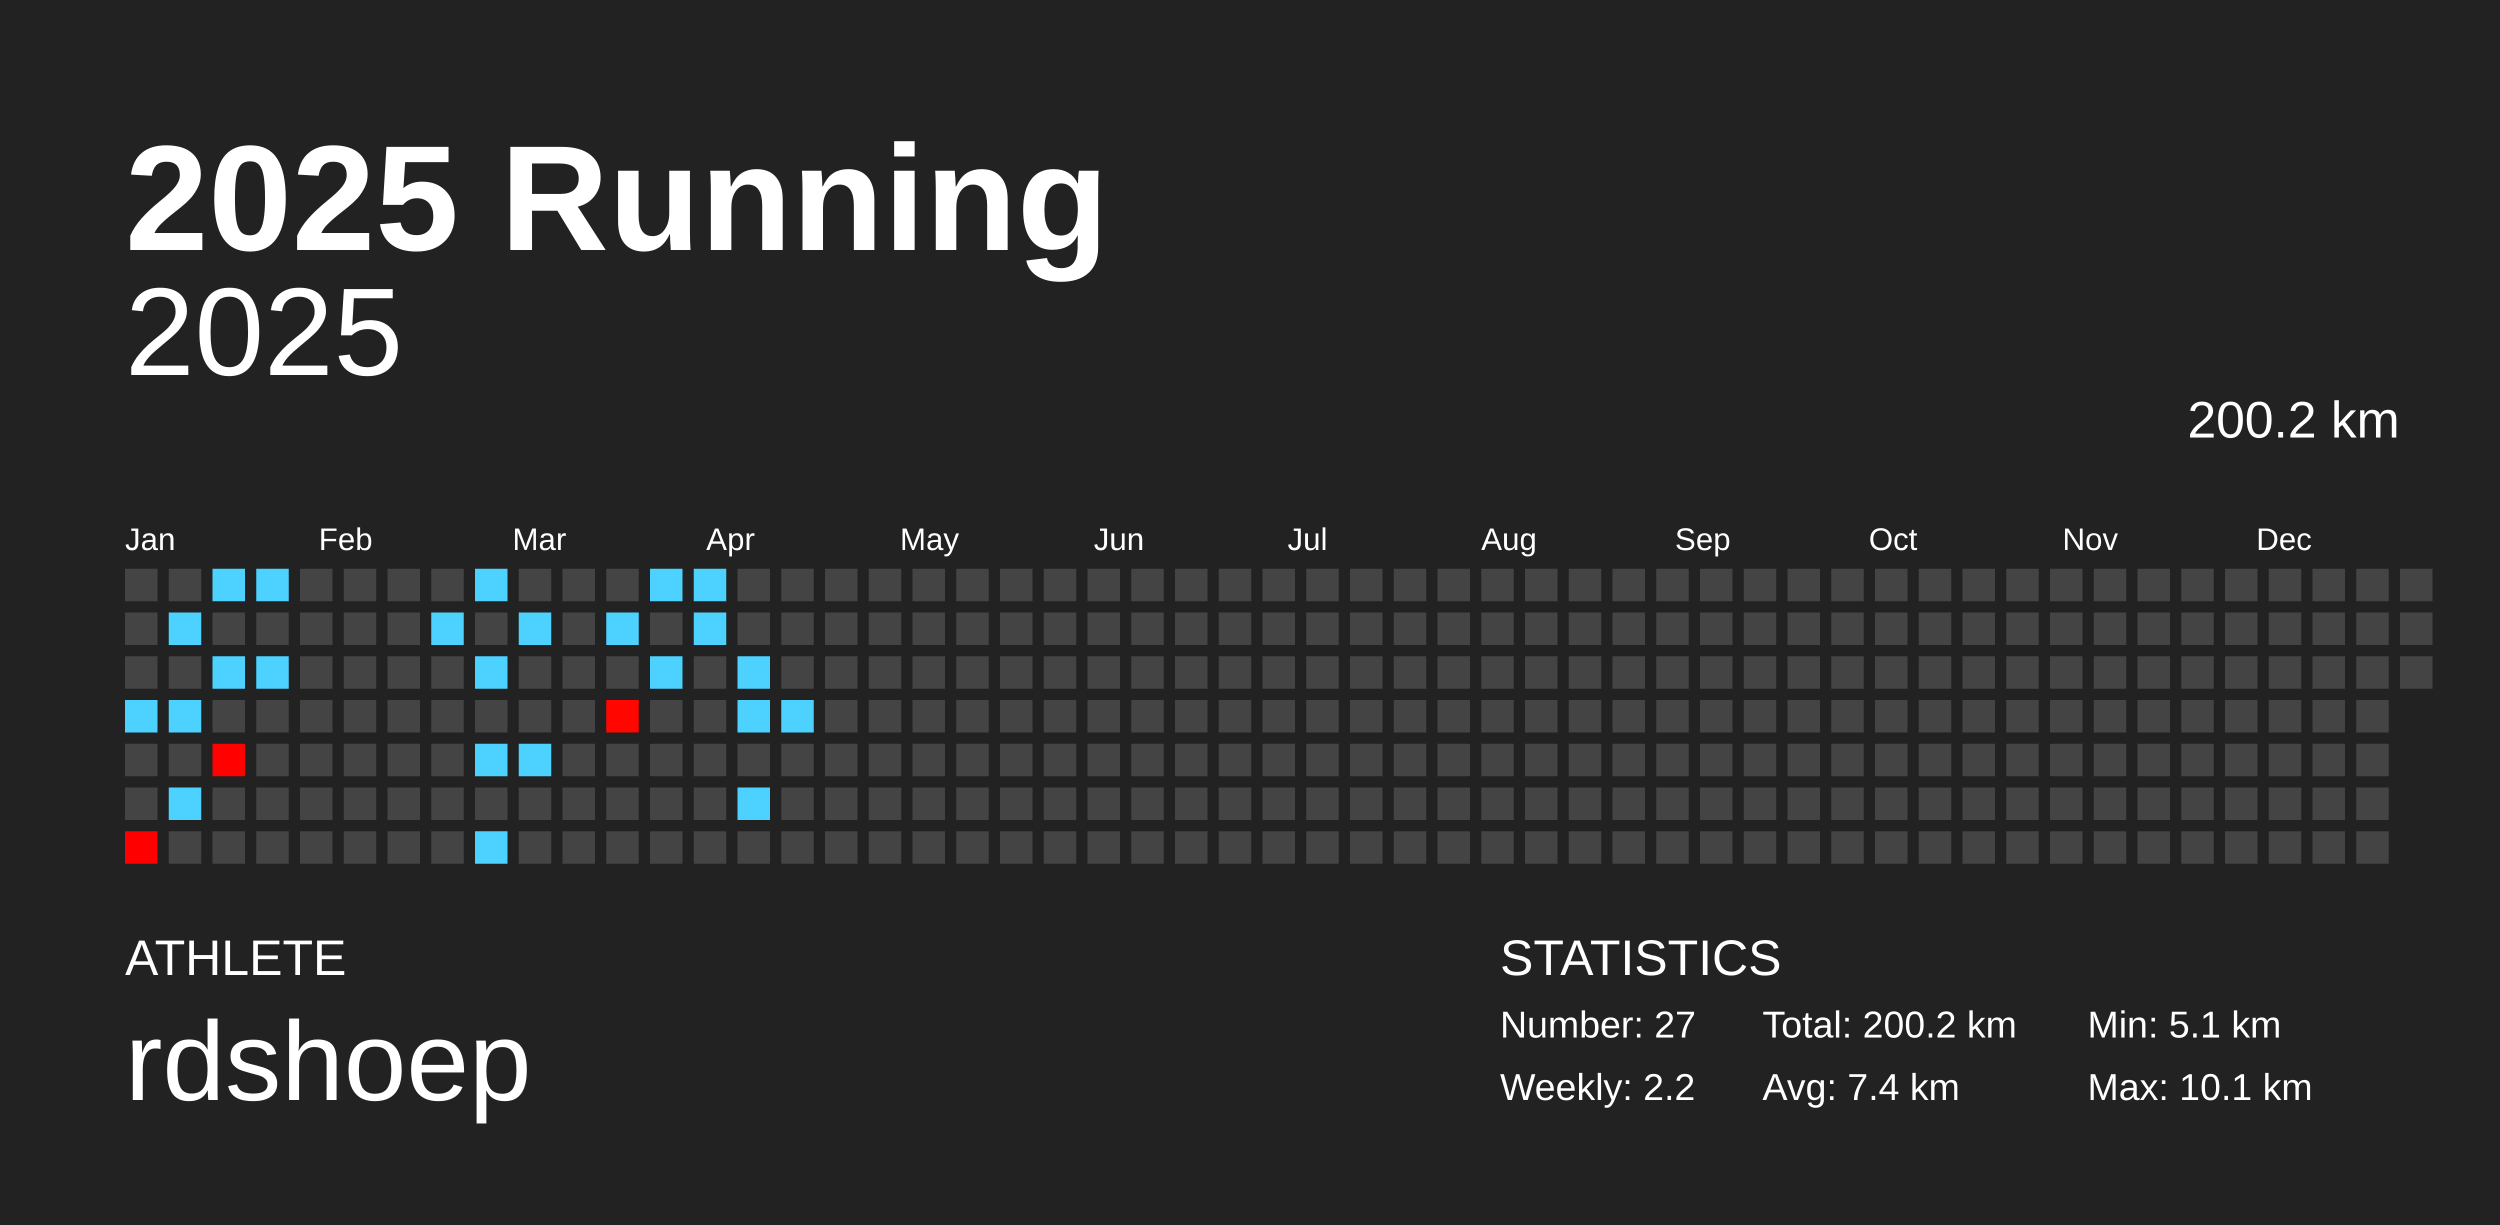
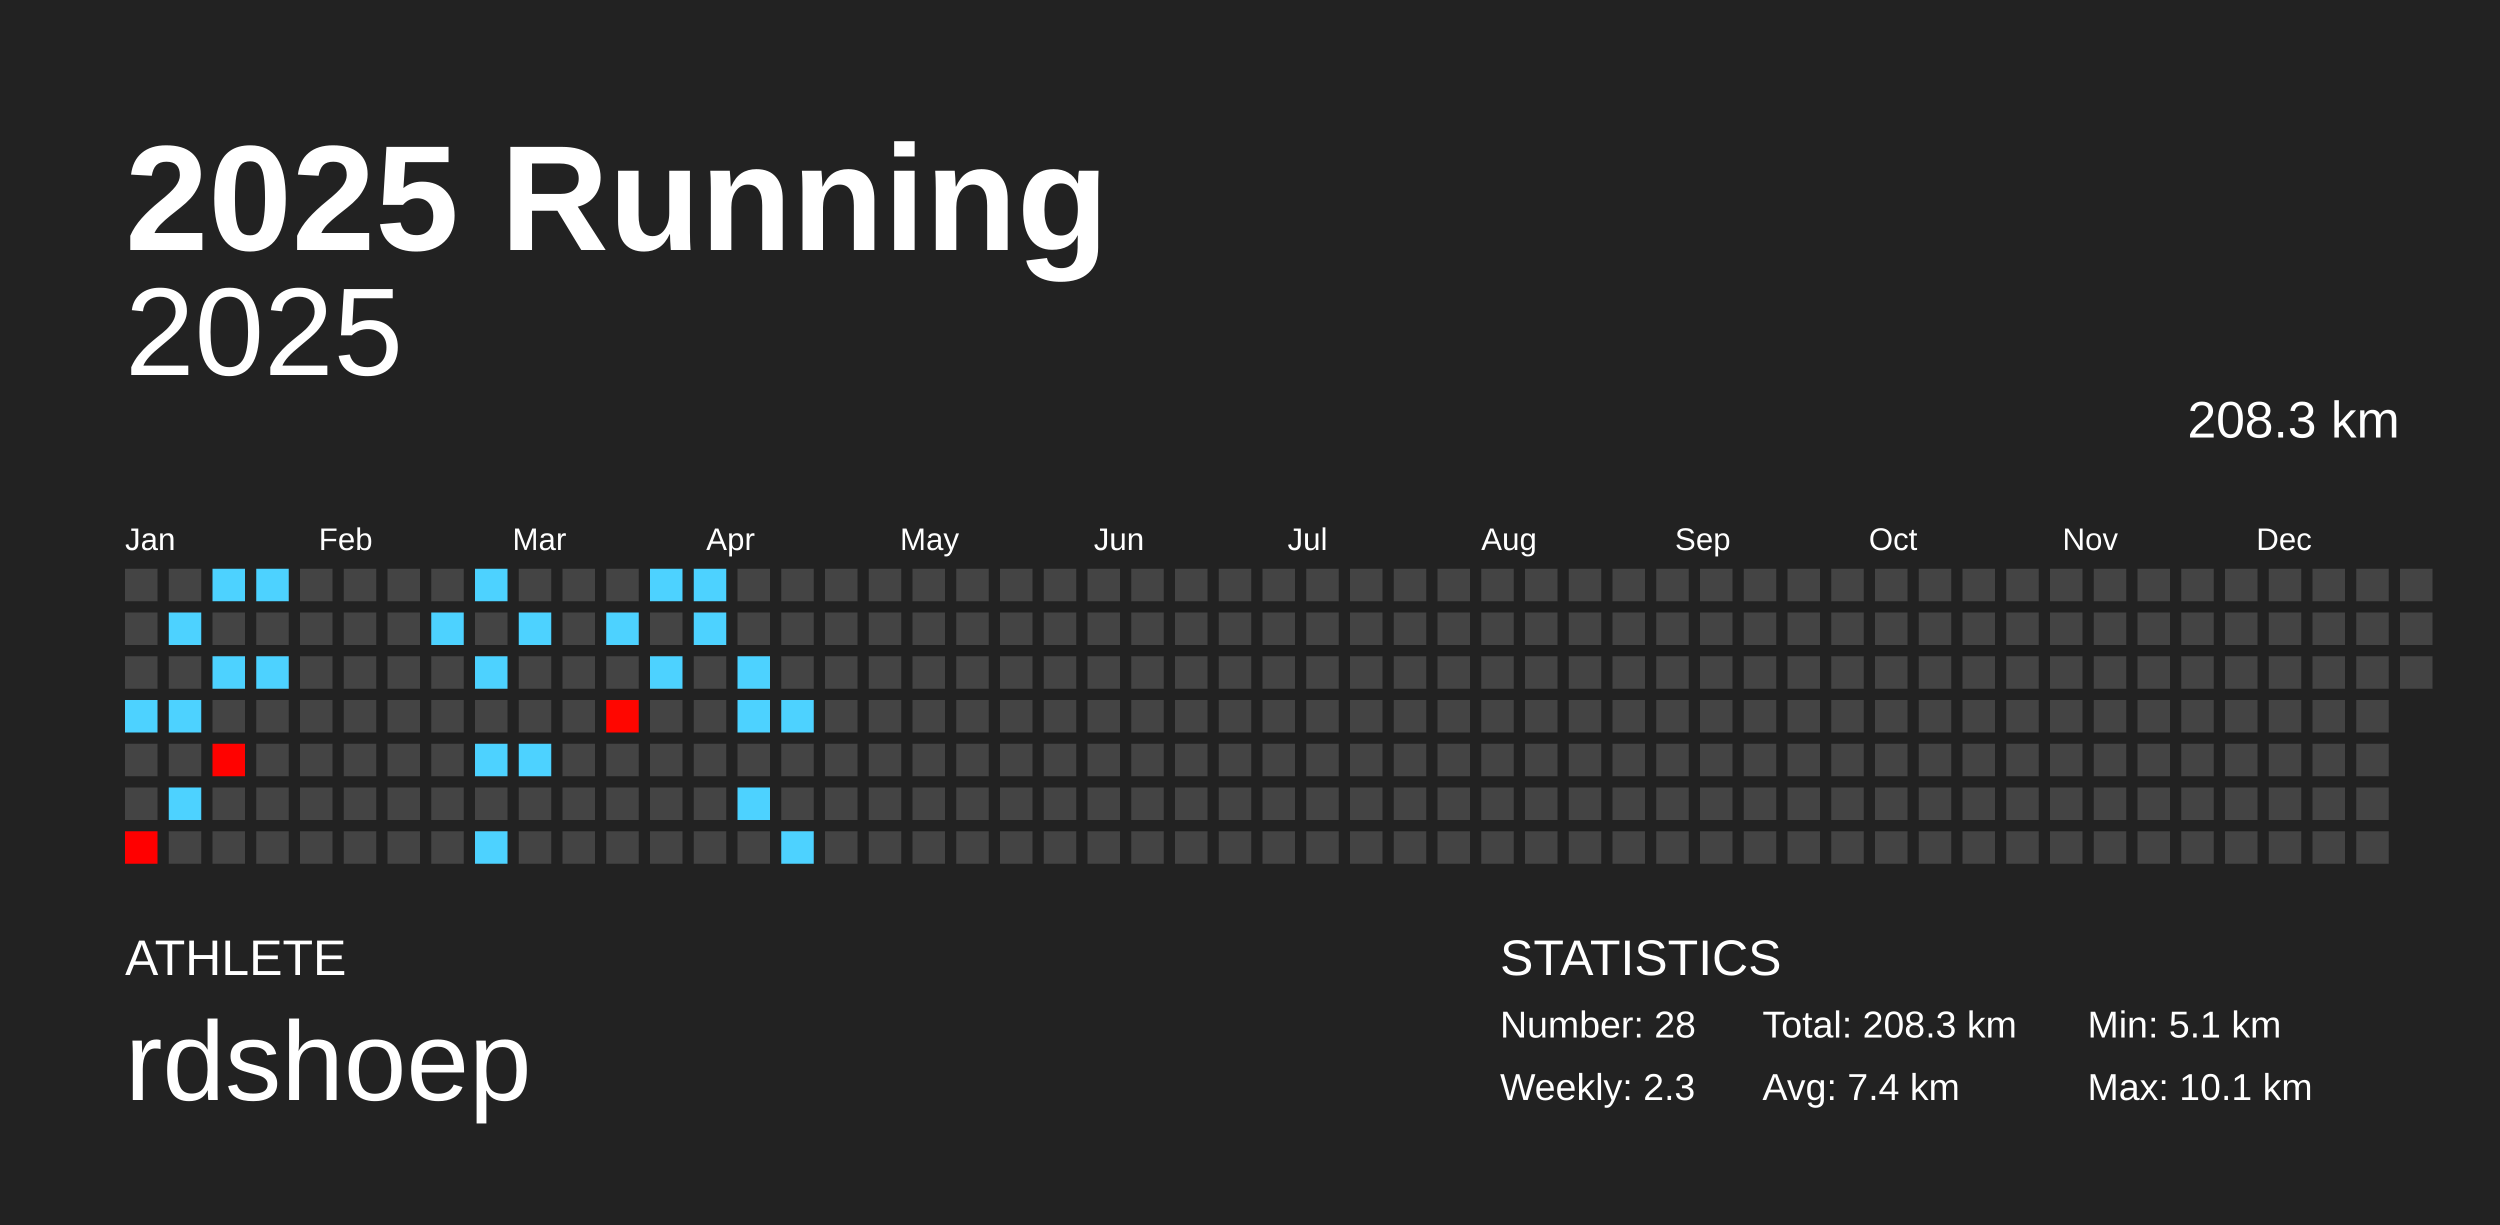
<svg xmlns="http://www.w3.org/2000/svg" baseProfile="full" height="98mm" version="1.1" viewBox="0,0,200,98" width="200mm">
  <defs />
  <rect fill="#222222" height="98" width="200" x="0" y="0" />
  <text fill="#FFFFFF" style="font-size:12px; font-family:Arial; font-weight:bold;" x="10" y="20">2025 Running</text>
  <text fill="#FFFFFF" style="font-size:4px; font-family:Arial" x="10" y="78">ATHLETE</text>
  <text fill="#FFFFFF" style="font-size:9px; font-family:Arial" x="10" y="88">rdshoep</text>
  <text fill="#FFFFFF" style="font-size:4px; font-family:Arial" x="120" y="78">STATISTICS</text>
-   <text fill="#FFFFFF" style="font-size:3px; font-family:Arial" x="120" y="83">Number: 27</text>
-   <text fill="#FFFFFF" style="font-size:3px; font-family:Arial" x="120" y="88">Weekly: 2.2</text>
-   <text fill="#FFFFFF" style="font-size:3px; font-family:Arial" x="141" y="83">Total: 200.2 km</text>
+   <text fill="#FFFFFF" style="font-size:3px; font-family:Arial" x="120" y="83">Number: 28</text>
+   <text fill="#FFFFFF" style="font-size:3px; font-family:Arial" x="120" y="88">Weekly: 2.3</text>
+   <text fill="#FFFFFF" style="font-size:3px; font-family:Arial" x="141" y="83">Total: 208.3 km</text>
  <text fill="#FFFFFF" style="font-size:3px; font-family:Arial" x="141" y="88">Avg: 7.4 km</text>
  <text fill="#FFFFFF" style="font-size:3px; font-family:Arial" x="167" y="83">Min: 5.1 km</text>
  <text fill="#FFFFFF" style="font-size:3px; font-family:Arial" x="167" y="88">Max: 10.1 km</text>
  <text alignment-baseline="hanging" fill="#FFFFFF" style="font-size:10.0px; font-family:Arial;" x="10" y="30">2025</text>
-   <text alignment-baseline="hanging" fill="#FFFFFF" style="font-size:4.125px; font-family:Arial;" x="175" y="35">200.2 km</text>
+   <text alignment-baseline="hanging" fill="#FFFFFF" style="font-size:4.125px; font-family:Arial;" x="175" y="35">208.3 km</text>
  <text fill="#FFFFFF" style="font-size:2.5px; font-family:Arial" x="10.0" y="44">Jan</text>
  <text fill="#FFFFFF" style="font-size:2.5px; font-family:Arial" x="25.5" y="44">Feb</text>
  <text fill="#FFFFFF" style="font-size:2.5px; font-family:Arial" x="41.0" y="44">Mar</text>
  <text fill="#FFFFFF" style="font-size:2.5px; font-family:Arial" x="56.5" y="44">Apr</text>
  <text fill="#FFFFFF" style="font-size:2.5px; font-family:Arial" x="72.0" y="44">May</text>
  <text fill="#FFFFFF" style="font-size:2.5px; font-family:Arial" x="87.5" y="44">Jun</text>
  <text fill="#FFFFFF" style="font-size:2.5px; font-family:Arial" x="103.0" y="44">Jul</text>
  <text fill="#FFFFFF" style="font-size:2.5px; font-family:Arial" x="118.5" y="44">Aug</text>
  <text fill="#FFFFFF" style="font-size:2.5px; font-family:Arial" x="134.0" y="44">Sep</text>
  <text fill="#FFFFFF" style="font-size:2.5px; font-family:Arial" x="149.5" y="44">Oct</text>
  <text fill="#FFFFFF" style="font-size:2.5px; font-family:Arial" x="165.0" y="44">Nov</text>
  <text fill="#FFFFFF" style="font-size:2.5px; font-family:Arial" x="180.5" y="44">Dec</text>
  <rect fill="#444444" height="2.6" width="2.6" x="10.0" y="45.5" />
  <rect fill="#444444" height="2.6" width="2.6" x="10.0" y="49.0" />
  <rect fill="#444444" height="2.6" width="2.6" x="10.0" y="52.5" />
  <rect fill="#4dd2ff" height="2.6" width="2.6" x="10.0" y="56.0" />
  <rect fill="#444444" height="2.6" width="2.6" x="10.0" y="59.5" />
  <rect fill="#444444" height="2.6" width="2.6" x="10.0" y="63.0" />
  <rect fill="#ff0000" height="2.6" width="2.6" x="10.0" y="66.5" />
  <rect fill="#444444" height="2.6" width="2.6" x="13.5" y="45.5" />
  <rect fill="#4dd2ff" height="2.6" width="2.6" x="13.5" y="49.0" />
  <rect fill="#444444" height="2.6" width="2.6" x="13.5" y="52.5" />
  <rect fill="#4dd2ff" height="2.6" width="2.6" x="13.5" y="56.0" />
  <rect fill="#444444" height="2.6" width="2.6" x="13.5" y="59.5" />
  <rect fill="#4dd2ff" height="2.6" width="2.6" x="13.5" y="63.0" />
  <rect fill="#444444" height="2.6" width="2.6" x="13.5" y="66.5" />
  <rect fill="#4dd2ff" height="2.6" width="2.6" x="17.0" y="45.5" />
  <rect fill="#444444" height="2.6" width="2.6" x="17.0" y="49.0" />
  <rect fill="#4dd2ff" height="2.6" width="2.6" x="17.0" y="52.5" />
  <rect fill="#444444" height="2.6" width="2.6" x="17.0" y="56.0" />
  <rect fill="#ff0200" height="2.6" width="2.6" x="17.0" y="59.5" />
  <rect fill="#444444" height="2.6" width="2.6" x="17.0" y="63.0" />
  <rect fill="#444444" height="2.6" width="2.6" x="17.0" y="66.5" />
  <rect fill="#4dd2ff" height="2.6" width="2.6" x="20.5" y="45.5" />
  <rect fill="#444444" height="2.6" width="2.6" x="20.5" y="49.0" />
  <rect fill="#4dd2ff" height="2.6" width="2.6" x="20.5" y="52.5" />
  <rect fill="#444444" height="2.6" width="2.6" x="20.5" y="56.0" />
  <rect fill="#444444" height="2.6" width="2.6" x="20.5" y="59.5" />
  <rect fill="#444444" height="2.6" width="2.6" x="20.5" y="63.0" />
  <rect fill="#444444" height="2.6" width="2.6" x="20.5" y="66.5" />
  <rect fill="#444444" height="2.6" width="2.6" x="24.0" y="45.5" />
  <rect fill="#444444" height="2.6" width="2.6" x="24.0" y="49.0" />
  <rect fill="#444444" height="2.6" width="2.6" x="24.0" y="52.5" />
  <rect fill="#444444" height="2.6" width="2.6" x="24.0" y="56.0" />
  <rect fill="#444444" height="2.6" width="2.6" x="24.0" y="59.5" />
  <rect fill="#444444" height="2.6" width="2.6" x="24.0" y="63.0" />
  <rect fill="#444444" height="2.6" width="2.6" x="24.0" y="66.5" />
  <rect fill="#444444" height="2.6" width="2.6" x="27.5" y="45.5" />
  <rect fill="#444444" height="2.6" width="2.6" x="27.5" y="49.0" />
  <rect fill="#444444" height="2.6" width="2.6" x="27.5" y="52.5" />
  <rect fill="#444444" height="2.6" width="2.6" x="27.5" y="56.0" />
  <rect fill="#444444" height="2.6" width="2.6" x="27.5" y="59.5" />
  <rect fill="#444444" height="2.6" width="2.6" x="27.5" y="63.0" />
  <rect fill="#444444" height="2.6" width="2.6" x="27.5" y="66.5" />
  <rect fill="#444444" height="2.6" width="2.6" x="31.0" y="45.5" />
  <rect fill="#444444" height="2.6" width="2.6" x="31.0" y="49.0" />
  <rect fill="#444444" height="2.6" width="2.6" x="31.0" y="52.5" />
  <rect fill="#444444" height="2.6" width="2.6" x="31.0" y="56.0" />
  <rect fill="#444444" height="2.6" width="2.6" x="31.0" y="59.5" />
  <rect fill="#444444" height="2.6" width="2.6" x="31.0" y="63.0" />
  <rect fill="#444444" height="2.6" width="2.6" x="31.0" y="66.5" />
  <rect fill="#444444" height="2.6" width="2.6" x="34.5" y="45.5" />
  <rect fill="#4dd2ff" height="2.6" width="2.6" x="34.5" y="49.0" />
  <rect fill="#444444" height="2.6" width="2.6" x="34.5" y="52.5" />
  <rect fill="#444444" height="2.6" width="2.6" x="34.5" y="56.0" />
  <rect fill="#444444" height="2.6" width="2.6" x="34.5" y="59.5" />
  <rect fill="#444444" height="2.6" width="2.6" x="34.5" y="63.0" />
  <rect fill="#444444" height="2.6" width="2.6" x="34.5" y="66.5" />
  <rect fill="#4dd2ff" height="2.6" width="2.6" x="38.0" y="45.5" />
  <rect fill="#444444" height="2.6" width="2.6" x="38.0" y="49.0" />
  <rect fill="#4dd2ff" height="2.6" width="2.6" x="38.0" y="52.5" />
  <rect fill="#444444" height="2.6" width="2.6" x="38.0" y="56.0" />
  <rect fill="#4dd2ff" height="2.6" width="2.6" x="38.0" y="59.5" />
  <rect fill="#444444" height="2.6" width="2.6" x="38.0" y="63.0" />
  <rect fill="#4dd2ff" height="2.6" width="2.6" x="38.0" y="66.5" />
  <rect fill="#444444" height="2.6" width="2.6" x="41.5" y="45.5" />
  <rect fill="#4dd2ff" height="2.6" width="2.6" x="41.5" y="49.0" />
  <rect fill="#444444" height="2.6" width="2.6" x="41.5" y="52.5" />
  <rect fill="#444444" height="2.6" width="2.6" x="41.5" y="56.0" />
  <rect fill="#4dd2ff" height="2.6" width="2.6" x="41.5" y="59.5" />
  <rect fill="#444444" height="2.6" width="2.6" x="41.5" y="63.0" />
  <rect fill="#444444" height="2.6" width="2.6" x="41.5" y="66.5" />
  <rect fill="#444444" height="2.6" width="2.6" x="45.0" y="45.5" />
  <rect fill="#444444" height="2.6" width="2.6" x="45.0" y="49.0" />
  <rect fill="#444444" height="2.6" width="2.6" x="45.0" y="52.5" />
  <rect fill="#444444" height="2.6" width="2.6" x="45.0" y="56.0" />
  <rect fill="#444444" height="2.6" width="2.6" x="45.0" y="59.5" />
  <rect fill="#444444" height="2.6" width="2.6" x="45.0" y="63.0" />
  <rect fill="#444444" height="2.6" width="2.6" x="45.0" y="66.5" />
  <rect fill="#444444" height="2.6" width="2.6" x="48.5" y="45.5" />
  <rect fill="#4dd2ff" height="2.6" width="2.6" x="48.5" y="49.0" />
  <rect fill="#444444" height="2.6" width="2.6" x="48.5" y="52.5" />
  <rect fill="#ff0600" height="2.6" width="2.6" x="48.5" y="56.0" />
  <rect fill="#444444" height="2.6" width="2.6" x="48.5" y="59.5" />
  <rect fill="#444444" height="2.6" width="2.6" x="48.5" y="63.0" />
  <rect fill="#444444" height="2.6" width="2.6" x="48.5" y="66.5" />
  <rect fill="#4dd2ff" height="2.6" width="2.6" x="52.0" y="45.5" />
  <rect fill="#444444" height="2.6" width="2.6" x="52.0" y="49.0" />
  <rect fill="#4dd2ff" height="2.6" width="2.6" x="52.0" y="52.5" />
  <rect fill="#444444" height="2.6" width="2.6" x="52.0" y="56.0" />
  <rect fill="#444444" height="2.6" width="2.6" x="52.0" y="59.5" />
  <rect fill="#444444" height="2.6" width="2.6" x="52.0" y="63.0" />
  <rect fill="#444444" height="2.6" width="2.6" x="52.0" y="66.5" />
  <rect fill="#4dd2ff" height="2.6" width="2.6" x="55.5" y="45.5" />
  <rect fill="#4dd2ff" height="2.6" width="2.6" x="55.5" y="49.0" />
  <rect fill="#444444" height="2.6" width="2.6" x="55.5" y="52.5" />
  <rect fill="#444444" height="2.6" width="2.6" x="55.5" y="56.0" />
  <rect fill="#444444" height="2.6" width="2.6" x="55.5" y="59.5" />
  <rect fill="#444444" height="2.6" width="2.6" x="55.5" y="63.0" />
  <rect fill="#444444" height="2.6" width="2.6" x="55.5" y="66.5" />
  <rect fill="#444444" height="2.6" width="2.6" x="59.0" y="45.5" />
  <rect fill="#444444" height="2.6" width="2.6" x="59.0" y="49.0" />
  <rect fill="#4dd2ff" height="2.6" width="2.6" x="59.0" y="52.5" />
  <rect fill="#4dd2ff" height="2.6" width="2.6" x="59.0" y="56.0" />
  <rect fill="#444444" height="2.6" width="2.6" x="59.0" y="59.5" />
  <rect fill="#4dd2ff" height="2.6" width="2.6" x="59.0" y="63.0" />
  <rect fill="#444444" height="2.6" width="2.6" x="59.0" y="66.5" />
  <rect fill="#444444" height="2.6" width="2.6" x="62.5" y="45.5" />
  <rect fill="#444444" height="2.6" width="2.6" x="62.5" y="49.0" />
  <rect fill="#444444" height="2.6" width="2.6" x="62.5" y="52.5" />
  <rect fill="#4dd2ff" height="2.6" width="2.6" x="62.5" y="56.0" />
  <rect fill="#444444" height="2.6" width="2.6" x="62.5" y="59.5" />
  <rect fill="#444444" height="2.6" width="2.6" x="62.5" y="63.0" />
-   <rect fill="#444444" height="2.6" width="2.6" x="62.5" y="66.5" />
+   <rect fill="#4dd2ff" height="2.6" width="2.6" x="62.5" y="66.5" />
  <rect fill="#444444" height="2.6" width="2.6" x="66.0" y="45.5" />
  <rect fill="#444444" height="2.6" width="2.6" x="66.0" y="49.0" />
  <rect fill="#444444" height="2.6" width="2.6" x="66.0" y="52.5" />
  <rect fill="#444444" height="2.6" width="2.6" x="66.0" y="56.0" />
  <rect fill="#444444" height="2.6" width="2.6" x="66.0" y="59.5" />
  <rect fill="#444444" height="2.6" width="2.6" x="66.0" y="63.0" />
  <rect fill="#444444" height="2.6" width="2.6" x="66.0" y="66.5" />
  <rect fill="#444444" height="2.6" width="2.6" x="69.5" y="45.5" />
  <rect fill="#444444" height="2.6" width="2.6" x="69.5" y="49.0" />
  <rect fill="#444444" height="2.6" width="2.6" x="69.5" y="52.5" />
  <rect fill="#444444" height="2.6" width="2.6" x="69.5" y="56.0" />
  <rect fill="#444444" height="2.6" width="2.6" x="69.5" y="59.5" />
  <rect fill="#444444" height="2.6" width="2.6" x="69.5" y="63.0" />
  <rect fill="#444444" height="2.6" width="2.6" x="69.5" y="66.5" />
  <rect fill="#444444" height="2.6" width="2.6" x="73.0" y="45.5" />
  <rect fill="#444444" height="2.6" width="2.6" x="73.0" y="49.0" />
  <rect fill="#444444" height="2.6" width="2.6" x="73.0" y="52.5" />
  <rect fill="#444444" height="2.6" width="2.6" x="73.0" y="56.0" />
  <rect fill="#444444" height="2.6" width="2.6" x="73.0" y="59.5" />
  <rect fill="#444444" height="2.6" width="2.6" x="73.0" y="63.0" />
  <rect fill="#444444" height="2.6" width="2.6" x="73.0" y="66.5" />
  <rect fill="#444444" height="2.6" width="2.6" x="76.5" y="45.5" />
  <rect fill="#444444" height="2.6" width="2.6" x="76.5" y="49.0" />
  <rect fill="#444444" height="2.6" width="2.6" x="76.5" y="52.5" />
  <rect fill="#444444" height="2.6" width="2.6" x="76.5" y="56.0" />
  <rect fill="#444444" height="2.6" width="2.6" x="76.5" y="59.5" />
  <rect fill="#444444" height="2.6" width="2.6" x="76.5" y="63.0" />
  <rect fill="#444444" height="2.6" width="2.6" x="76.5" y="66.5" />
  <rect fill="#444444" height="2.6" width="2.6" x="80.0" y="45.5" />
  <rect fill="#444444" height="2.6" width="2.6" x="80.0" y="49.0" />
  <rect fill="#444444" height="2.6" width="2.6" x="80.0" y="52.5" />
  <rect fill="#444444" height="2.6" width="2.6" x="80.0" y="56.0" />
  <rect fill="#444444" height="2.6" width="2.6" x="80.0" y="59.5" />
  <rect fill="#444444" height="2.6" width="2.6" x="80.0" y="63.0" />
  <rect fill="#444444" height="2.6" width="2.6" x="80.0" y="66.5" />
  <rect fill="#444444" height="2.6" width="2.6" x="83.5" y="45.5" />
  <rect fill="#444444" height="2.6" width="2.6" x="83.5" y="49.0" />
  <rect fill="#444444" height="2.6" width="2.6" x="83.5" y="52.5" />
  <rect fill="#444444" height="2.6" width="2.6" x="83.5" y="56.0" />
  <rect fill="#444444" height="2.6" width="2.6" x="83.5" y="59.5" />
  <rect fill="#444444" height="2.6" width="2.6" x="83.5" y="63.0" />
  <rect fill="#444444" height="2.6" width="2.6" x="83.5" y="66.5" />
  <rect fill="#444444" height="2.6" width="2.6" x="87.0" y="45.5" />
  <rect fill="#444444" height="2.6" width="2.6" x="87.0" y="49.0" />
  <rect fill="#444444" height="2.6" width="2.6" x="87.0" y="52.5" />
  <rect fill="#444444" height="2.6" width="2.6" x="87.0" y="56.0" />
  <rect fill="#444444" height="2.6" width="2.6" x="87.0" y="59.5" />
  <rect fill="#444444" height="2.6" width="2.6" x="87.0" y="63.0" />
  <rect fill="#444444" height="2.6" width="2.6" x="87.0" y="66.5" />
  <rect fill="#444444" height="2.6" width="2.6" x="90.5" y="45.5" />
  <rect fill="#444444" height="2.6" width="2.6" x="90.5" y="49.0" />
  <rect fill="#444444" height="2.6" width="2.6" x="90.5" y="52.5" />
  <rect fill="#444444" height="2.6" width="2.6" x="90.5" y="56.0" />
  <rect fill="#444444" height="2.6" width="2.6" x="90.5" y="59.5" />
  <rect fill="#444444" height="2.6" width="2.6" x="90.5" y="63.0" />
  <rect fill="#444444" height="2.6" width="2.6" x="90.5" y="66.5" />
  <rect fill="#444444" height="2.6" width="2.6" x="94.0" y="45.5" />
  <rect fill="#444444" height="2.6" width="2.6" x="94.0" y="49.0" />
  <rect fill="#444444" height="2.6" width="2.6" x="94.0" y="52.5" />
  <rect fill="#444444" height="2.6" width="2.6" x="94.0" y="56.0" />
  <rect fill="#444444" height="2.6" width="2.6" x="94.0" y="59.5" />
  <rect fill="#444444" height="2.6" width="2.6" x="94.0" y="63.0" />
  <rect fill="#444444" height="2.6" width="2.6" x="94.0" y="66.5" />
  <rect fill="#444444" height="2.6" width="2.6" x="97.5" y="45.5" />
  <rect fill="#444444" height="2.6" width="2.6" x="97.5" y="49.0" />
  <rect fill="#444444" height="2.6" width="2.6" x="97.5" y="52.5" />
  <rect fill="#444444" height="2.6" width="2.6" x="97.5" y="56.0" />
  <rect fill="#444444" height="2.6" width="2.6" x="97.5" y="59.5" />
  <rect fill="#444444" height="2.6" width="2.6" x="97.5" y="63.0" />
  <rect fill="#444444" height="2.6" width="2.6" x="97.5" y="66.5" />
  <rect fill="#444444" height="2.6" width="2.6" x="101.0" y="45.5" />
  <rect fill="#444444" height="2.6" width="2.6" x="101.0" y="49.0" />
  <rect fill="#444444" height="2.6" width="2.6" x="101.0" y="52.5" />
  <rect fill="#444444" height="2.6" width="2.6" x="101.0" y="56.0" />
  <rect fill="#444444" height="2.6" width="2.6" x="101.0" y="59.5" />
  <rect fill="#444444" height="2.6" width="2.6" x="101.0" y="63.0" />
  <rect fill="#444444" height="2.6" width="2.6" x="101.0" y="66.5" />
  <rect fill="#444444" height="2.6" width="2.6" x="104.5" y="45.5" />
  <rect fill="#444444" height="2.6" width="2.6" x="104.5" y="49.0" />
  <rect fill="#444444" height="2.6" width="2.6" x="104.5" y="52.5" />
  <rect fill="#444444" height="2.6" width="2.6" x="104.5" y="56.0" />
  <rect fill="#444444" height="2.6" width="2.6" x="104.5" y="59.5" />
  <rect fill="#444444" height="2.6" width="2.6" x="104.5" y="63.0" />
  <rect fill="#444444" height="2.6" width="2.6" x="104.5" y="66.5" />
  <rect fill="#444444" height="2.6" width="2.6" x="108.0" y="45.5" />
  <rect fill="#444444" height="2.6" width="2.6" x="108.0" y="49.0" />
  <rect fill="#444444" height="2.6" width="2.6" x="108.0" y="52.5" />
  <rect fill="#444444" height="2.6" width="2.6" x="108.0" y="56.0" />
  <rect fill="#444444" height="2.6" width="2.6" x="108.0" y="59.5" />
  <rect fill="#444444" height="2.6" width="2.6" x="108.0" y="63.0" />
  <rect fill="#444444" height="2.6" width="2.6" x="108.0" y="66.5" />
  <rect fill="#444444" height="2.6" width="2.6" x="111.5" y="45.5" />
  <rect fill="#444444" height="2.6" width="2.6" x="111.5" y="49.0" />
  <rect fill="#444444" height="2.6" width="2.6" x="111.5" y="52.5" />
  <rect fill="#444444" height="2.6" width="2.6" x="111.5" y="56.0" />
  <rect fill="#444444" height="2.6" width="2.6" x="111.5" y="59.5" />
  <rect fill="#444444" height="2.6" width="2.6" x="111.5" y="63.0" />
  <rect fill="#444444" height="2.6" width="2.6" x="111.5" y="66.5" />
  <rect fill="#444444" height="2.6" width="2.6" x="115.0" y="45.5" />
  <rect fill="#444444" height="2.6" width="2.6" x="115.0" y="49.0" />
  <rect fill="#444444" height="2.6" width="2.6" x="115.0" y="52.5" />
  <rect fill="#444444" height="2.6" width="2.6" x="115.0" y="56.0" />
  <rect fill="#444444" height="2.6" width="2.6" x="115.0" y="59.5" />
  <rect fill="#444444" height="2.6" width="2.6" x="115.0" y="63.0" />
  <rect fill="#444444" height="2.6" width="2.6" x="115.0" y="66.5" />
  <rect fill="#444444" height="2.6" width="2.6" x="118.5" y="45.5" />
  <rect fill="#444444" height="2.6" width="2.6" x="118.5" y="49.0" />
  <rect fill="#444444" height="2.6" width="2.6" x="118.5" y="52.5" />
  <rect fill="#444444" height="2.6" width="2.6" x="118.5" y="56.0" />
  <rect fill="#444444" height="2.6" width="2.6" x="118.5" y="59.5" />
  <rect fill="#444444" height="2.6" width="2.6" x="118.5" y="63.0" />
  <rect fill="#444444" height="2.6" width="2.6" x="118.5" y="66.5" />
  <rect fill="#444444" height="2.6" width="2.6" x="122.0" y="45.5" />
  <rect fill="#444444" height="2.6" width="2.6" x="122.0" y="49.0" />
  <rect fill="#444444" height="2.6" width="2.6" x="122.0" y="52.5" />
  <rect fill="#444444" height="2.6" width="2.6" x="122.0" y="56.0" />
  <rect fill="#444444" height="2.6" width="2.6" x="122.0" y="59.5" />
  <rect fill="#444444" height="2.6" width="2.6" x="122.0" y="63.0" />
  <rect fill="#444444" height="2.6" width="2.6" x="122.0" y="66.5" />
  <rect fill="#444444" height="2.6" width="2.6" x="125.5" y="45.5" />
  <rect fill="#444444" height="2.6" width="2.6" x="125.5" y="49.0" />
  <rect fill="#444444" height="2.6" width="2.6" x="125.5" y="52.5" />
  <rect fill="#444444" height="2.6" width="2.6" x="125.5" y="56.0" />
  <rect fill="#444444" height="2.6" width="2.6" x="125.5" y="59.5" />
  <rect fill="#444444" height="2.6" width="2.6" x="125.5" y="63.0" />
  <rect fill="#444444" height="2.6" width="2.6" x="125.5" y="66.5" />
  <rect fill="#444444" height="2.6" width="2.6" x="129.0" y="45.5" />
  <rect fill="#444444" height="2.6" width="2.6" x="129.0" y="49.0" />
  <rect fill="#444444" height="2.6" width="2.6" x="129.0" y="52.5" />
  <rect fill="#444444" height="2.6" width="2.6" x="129.0" y="56.0" />
  <rect fill="#444444" height="2.6" width="2.6" x="129.0" y="59.5" />
  <rect fill="#444444" height="2.6" width="2.6" x="129.0" y="63.0" />
  <rect fill="#444444" height="2.6" width="2.6" x="129.0" y="66.5" />
  <rect fill="#444444" height="2.6" width="2.6" x="132.5" y="45.5" />
  <rect fill="#444444" height="2.6" width="2.6" x="132.5" y="49.0" />
  <rect fill="#444444" height="2.6" width="2.6" x="132.5" y="52.5" />
  <rect fill="#444444" height="2.6" width="2.6" x="132.5" y="56.0" />
  <rect fill="#444444" height="2.6" width="2.6" x="132.5" y="59.5" />
  <rect fill="#444444" height="2.6" width="2.6" x="132.5" y="63.0" />
  <rect fill="#444444" height="2.6" width="2.6" x="132.5" y="66.5" />
  <rect fill="#444444" height="2.6" width="2.6" x="136.0" y="45.5" />
  <rect fill="#444444" height="2.6" width="2.6" x="136.0" y="49.0" />
  <rect fill="#444444" height="2.6" width="2.6" x="136.0" y="52.5" />
  <rect fill="#444444" height="2.6" width="2.6" x="136.0" y="56.0" />
  <rect fill="#444444" height="2.6" width="2.6" x="136.0" y="59.5" />
  <rect fill="#444444" height="2.6" width="2.6" x="136.0" y="63.0" />
  <rect fill="#444444" height="2.6" width="2.6" x="136.0" y="66.5" />
  <rect fill="#444444" height="2.6" width="2.6" x="139.5" y="45.5" />
  <rect fill="#444444" height="2.6" width="2.6" x="139.5" y="49.0" />
  <rect fill="#444444" height="2.6" width="2.6" x="139.5" y="52.5" />
  <rect fill="#444444" height="2.6" width="2.6" x="139.5" y="56.0" />
  <rect fill="#444444" height="2.6" width="2.6" x="139.5" y="59.5" />
  <rect fill="#444444" height="2.6" width="2.6" x="139.5" y="63.0" />
  <rect fill="#444444" height="2.6" width="2.6" x="139.5" y="66.5" />
  <rect fill="#444444" height="2.6" width="2.6" x="143.0" y="45.5" />
  <rect fill="#444444" height="2.6" width="2.6" x="143.0" y="49.0" />
  <rect fill="#444444" height="2.6" width="2.6" x="143.0" y="52.5" />
  <rect fill="#444444" height="2.6" width="2.6" x="143.0" y="56.0" />
  <rect fill="#444444" height="2.6" width="2.6" x="143.0" y="59.5" />
  <rect fill="#444444" height="2.6" width="2.6" x="143.0" y="63.0" />
  <rect fill="#444444" height="2.6" width="2.6" x="143.0" y="66.5" />
  <rect fill="#444444" height="2.6" width="2.6" x="146.5" y="45.5" />
  <rect fill="#444444" height="2.6" width="2.6" x="146.5" y="49.0" />
  <rect fill="#444444" height="2.6" width="2.6" x="146.5" y="52.5" />
  <rect fill="#444444" height="2.6" width="2.6" x="146.5" y="56.0" />
  <rect fill="#444444" height="2.6" width="2.6" x="146.5" y="59.5" />
  <rect fill="#444444" height="2.6" width="2.6" x="146.5" y="63.0" />
  <rect fill="#444444" height="2.6" width="2.6" x="146.5" y="66.5" />
  <rect fill="#444444" height="2.6" width="2.6" x="150.0" y="45.5" />
  <rect fill="#444444" height="2.6" width="2.6" x="150.0" y="49.0" />
  <rect fill="#444444" height="2.6" width="2.6" x="150.0" y="52.5" />
  <rect fill="#444444" height="2.6" width="2.6" x="150.0" y="56.0" />
  <rect fill="#444444" height="2.6" width="2.6" x="150.0" y="59.5" />
  <rect fill="#444444" height="2.6" width="2.6" x="150.0" y="63.0" />
  <rect fill="#444444" height="2.6" width="2.6" x="150.0" y="66.5" />
  <rect fill="#444444" height="2.6" width="2.6" x="153.5" y="45.5" />
  <rect fill="#444444" height="2.6" width="2.6" x="153.5" y="49.0" />
  <rect fill="#444444" height="2.6" width="2.6" x="153.5" y="52.5" />
  <rect fill="#444444" height="2.6" width="2.6" x="153.5" y="56.0" />
  <rect fill="#444444" height="2.6" width="2.6" x="153.5" y="59.5" />
  <rect fill="#444444" height="2.6" width="2.6" x="153.5" y="63.0" />
  <rect fill="#444444" height="2.6" width="2.6" x="153.5" y="66.5" />
  <rect fill="#444444" height="2.6" width="2.6" x="157.0" y="45.5" />
  <rect fill="#444444" height="2.6" width="2.6" x="157.0" y="49.0" />
  <rect fill="#444444" height="2.6" width="2.6" x="157.0" y="52.5" />
  <rect fill="#444444" height="2.6" width="2.6" x="157.0" y="56.0" />
  <rect fill="#444444" height="2.6" width="2.6" x="157.0" y="59.5" />
  <rect fill="#444444" height="2.6" width="2.6" x="157.0" y="63.0" />
  <rect fill="#444444" height="2.6" width="2.6" x="157.0" y="66.5" />
  <rect fill="#444444" height="2.6" width="2.6" x="160.5" y="45.5" />
  <rect fill="#444444" height="2.6" width="2.6" x="160.5" y="49.0" />
  <rect fill="#444444" height="2.6" width="2.6" x="160.5" y="52.5" />
  <rect fill="#444444" height="2.6" width="2.6" x="160.5" y="56.0" />
  <rect fill="#444444" height="2.6" width="2.6" x="160.5" y="59.5" />
  <rect fill="#444444" height="2.6" width="2.6" x="160.5" y="63.0" />
  <rect fill="#444444" height="2.6" width="2.6" x="160.5" y="66.5" />
  <rect fill="#444444" height="2.6" width="2.6" x="164.0" y="45.5" />
  <rect fill="#444444" height="2.6" width="2.6" x="164.0" y="49.0" />
  <rect fill="#444444" height="2.6" width="2.6" x="164.0" y="52.5" />
  <rect fill="#444444" height="2.6" width="2.6" x="164.0" y="56.0" />
  <rect fill="#444444" height="2.6" width="2.6" x="164.0" y="59.5" />
  <rect fill="#444444" height="2.6" width="2.6" x="164.0" y="63.0" />
  <rect fill="#444444" height="2.6" width="2.6" x="164.0" y="66.5" />
  <rect fill="#444444" height="2.6" width="2.6" x="167.5" y="45.5" />
  <rect fill="#444444" height="2.6" width="2.6" x="167.5" y="49.0" />
  <rect fill="#444444" height="2.6" width="2.6" x="167.5" y="52.5" />
  <rect fill="#444444" height="2.6" width="2.6" x="167.5" y="56.0" />
  <rect fill="#444444" height="2.6" width="2.6" x="167.5" y="59.5" />
  <rect fill="#444444" height="2.6" width="2.6" x="167.5" y="63.0" />
  <rect fill="#444444" height="2.6" width="2.6" x="167.5" y="66.5" />
  <rect fill="#444444" height="2.6" width="2.6" x="171.0" y="45.5" />
  <rect fill="#444444" height="2.6" width="2.6" x="171.0" y="49.0" />
  <rect fill="#444444" height="2.6" width="2.6" x="171.0" y="52.5" />
  <rect fill="#444444" height="2.6" width="2.6" x="171.0" y="56.0" />
  <rect fill="#444444" height="2.6" width="2.6" x="171.0" y="59.5" />
  <rect fill="#444444" height="2.6" width="2.6" x="171.0" y="63.0" />
  <rect fill="#444444" height="2.6" width="2.6" x="171.0" y="66.5" />
  <rect fill="#444444" height="2.6" width="2.6" x="174.5" y="45.5" />
  <rect fill="#444444" height="2.6" width="2.6" x="174.5" y="49.0" />
  <rect fill="#444444" height="2.6" width="2.6" x="174.5" y="52.5" />
  <rect fill="#444444" height="2.6" width="2.6" x="174.5" y="56.0" />
  <rect fill="#444444" height="2.6" width="2.6" x="174.5" y="59.5" />
  <rect fill="#444444" height="2.6" width="2.6" x="174.5" y="63.0" />
  <rect fill="#444444" height="2.6" width="2.6" x="174.5" y="66.5" />
  <rect fill="#444444" height="2.6" width="2.6" x="178.0" y="45.5" />
  <rect fill="#444444" height="2.6" width="2.6" x="178.0" y="49.0" />
  <rect fill="#444444" height="2.6" width="2.6" x="178.0" y="52.5" />
  <rect fill="#444444" height="2.6" width="2.6" x="178.0" y="56.0" />
  <rect fill="#444444" height="2.6" width="2.6" x="178.0" y="59.5" />
  <rect fill="#444444" height="2.6" width="2.6" x="178.0" y="63.0" />
  <rect fill="#444444" height="2.6" width="2.6" x="178.0" y="66.5" />
  <rect fill="#444444" height="2.6" width="2.6" x="181.5" y="45.5" />
  <rect fill="#444444" height="2.6" width="2.6" x="181.5" y="49.0" />
  <rect fill="#444444" height="2.6" width="2.6" x="181.5" y="52.5" />
  <rect fill="#444444" height="2.6" width="2.6" x="181.5" y="56.0" />
  <rect fill="#444444" height="2.6" width="2.6" x="181.5" y="59.5" />
  <rect fill="#444444" height="2.6" width="2.6" x="181.5" y="63.0" />
  <rect fill="#444444" height="2.6" width="2.6" x="181.5" y="66.5" />
  <rect fill="#444444" height="2.6" width="2.6" x="185.0" y="45.5" />
  <rect fill="#444444" height="2.6" width="2.6" x="185.0" y="49.0" />
  <rect fill="#444444" height="2.6" width="2.6" x="185.0" y="52.5" />
  <rect fill="#444444" height="2.6" width="2.6" x="185.0" y="56.0" />
  <rect fill="#444444" height="2.6" width="2.6" x="185.0" y="59.5" />
  <rect fill="#444444" height="2.6" width="2.6" x="185.0" y="63.0" />
  <rect fill="#444444" height="2.6" width="2.6" x="185.0" y="66.5" />
  <rect fill="#444444" height="2.6" width="2.6" x="188.5" y="45.5" />
  <rect fill="#444444" height="2.6" width="2.6" x="188.5" y="49.0" />
  <rect fill="#444444" height="2.6" width="2.6" x="188.5" y="52.5" />
  <rect fill="#444444" height="2.6" width="2.6" x="188.5" y="56.0" />
  <rect fill="#444444" height="2.6" width="2.6" x="188.5" y="59.5" />
  <rect fill="#444444" height="2.6" width="2.6" x="188.5" y="63.0" />
  <rect fill="#444444" height="2.6" width="2.6" x="188.5" y="66.5" />
  <rect fill="#444444" height="2.6" width="2.6" x="192.0" y="45.5" />
  <rect fill="#444444" height="2.6" width="2.6" x="192.0" y="49.0" />
  <rect fill="#444444" height="2.6" width="2.6" x="192.0" y="52.5" />
</svg>
